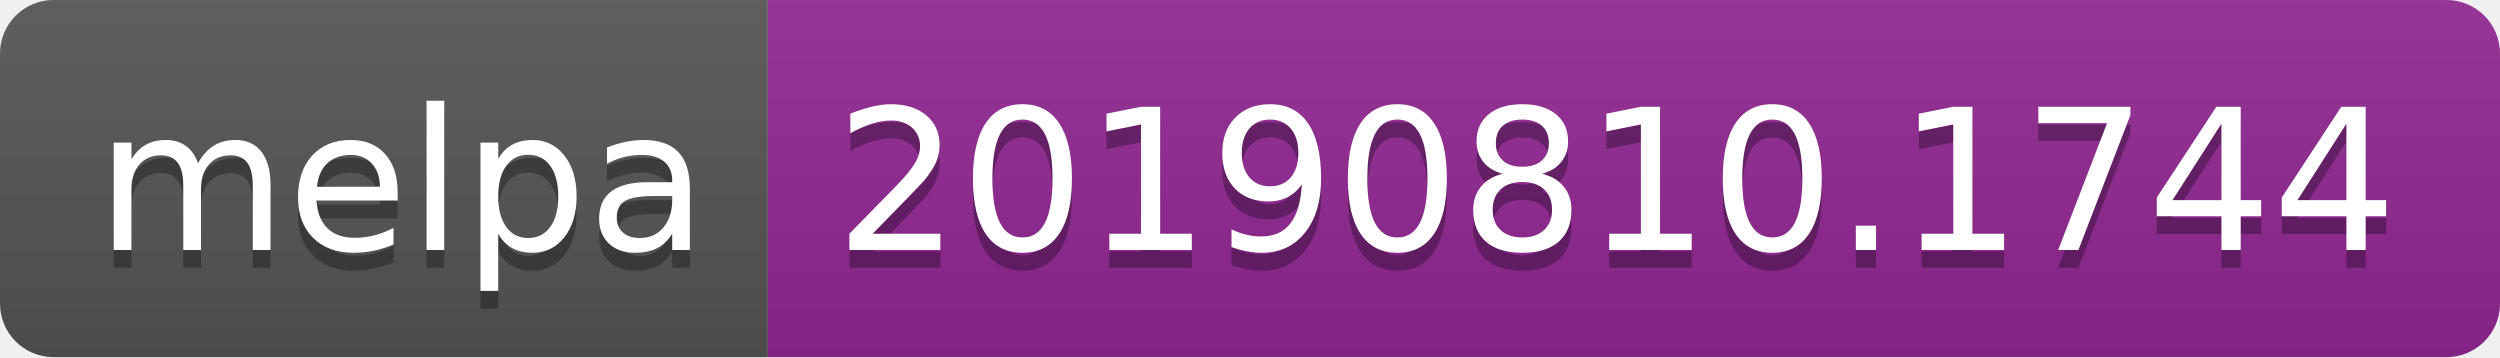
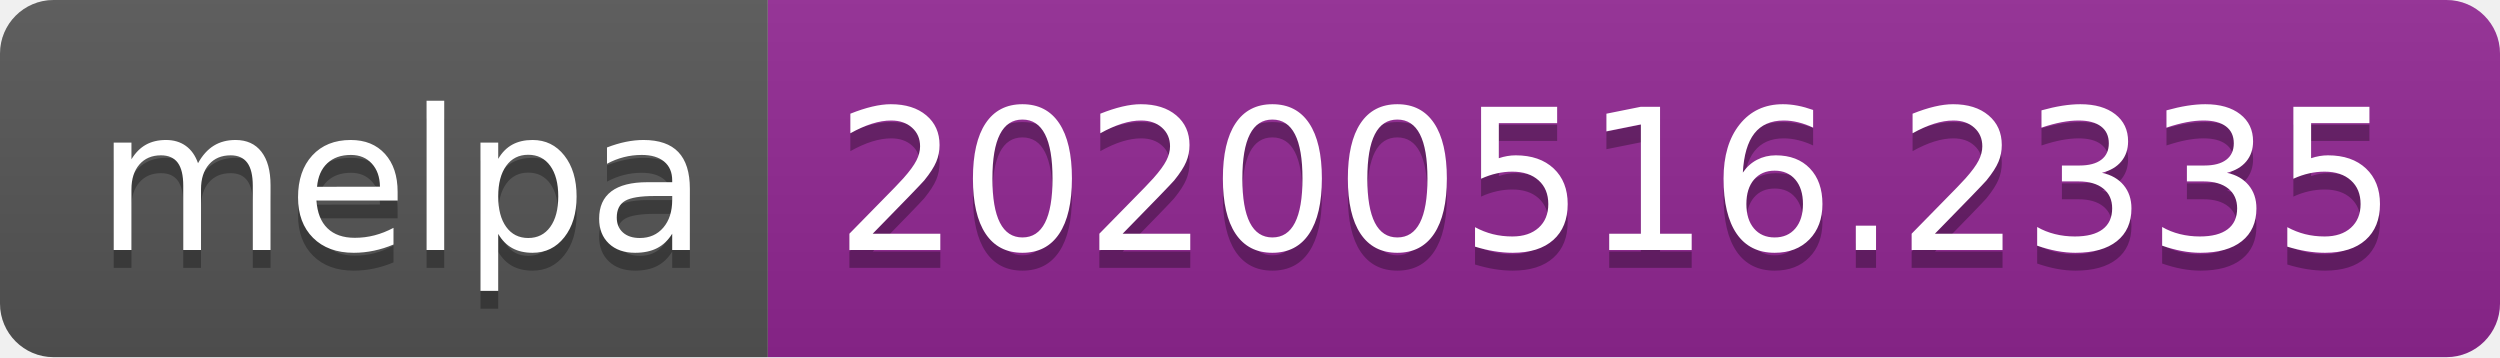
<svg xmlns="http://www.w3.org/2000/svg" width="140" height="20">
  <linearGradient id="s" x2="0" y2="100%">
    <stop offset="0" stop-color="#bbb" stop-opacity=".1" />
    <stop offset="1" stop-opacity=".1" />
  </linearGradient>
  <clipPath id="r">
    <rect width="140" height="20" rx="3" fill="#fff" />
  </clipPath>
  <g clip-path="url(#r)">
    <rect width="43" height="20" fill="#555" />
    <rect x="43" width="97" height="20" fill="#922793" />
    <rect width="140" height="20" fill="url(#s)" />
  </g>
  <g fill="#fff" text-anchor="middle" font-family="Verdana,Geneva,DejaVu Sans,sans-serif" text-rendering="geometricPrecision" font-size="110">
    <text x="225" y="150" fill="#010101" fill-opacity=".3" transform="scale(.1)" textLength="330">melpa</text>
    <text x="225" y="140" transform="scale(.1)" textLength="330">melpa</text>
-     <text x="905" y="150" fill="#010101" fill-opacity=".3" transform="scale(.1)" textLength="870">20190810.1744</text>
-     <text x="905" y="140" transform="scale(.1)" textLength="870">20190810.1744</text>
+     <text x="905" y="150" fill="#010101" fill-opacity=".3" transform="scale(.1)" textLength="870">20200516.2335</text>
+     <text x="905" y="140" transform="scale(.1)" textLength="870">20200516.2335</text>
  </g>
</svg>
